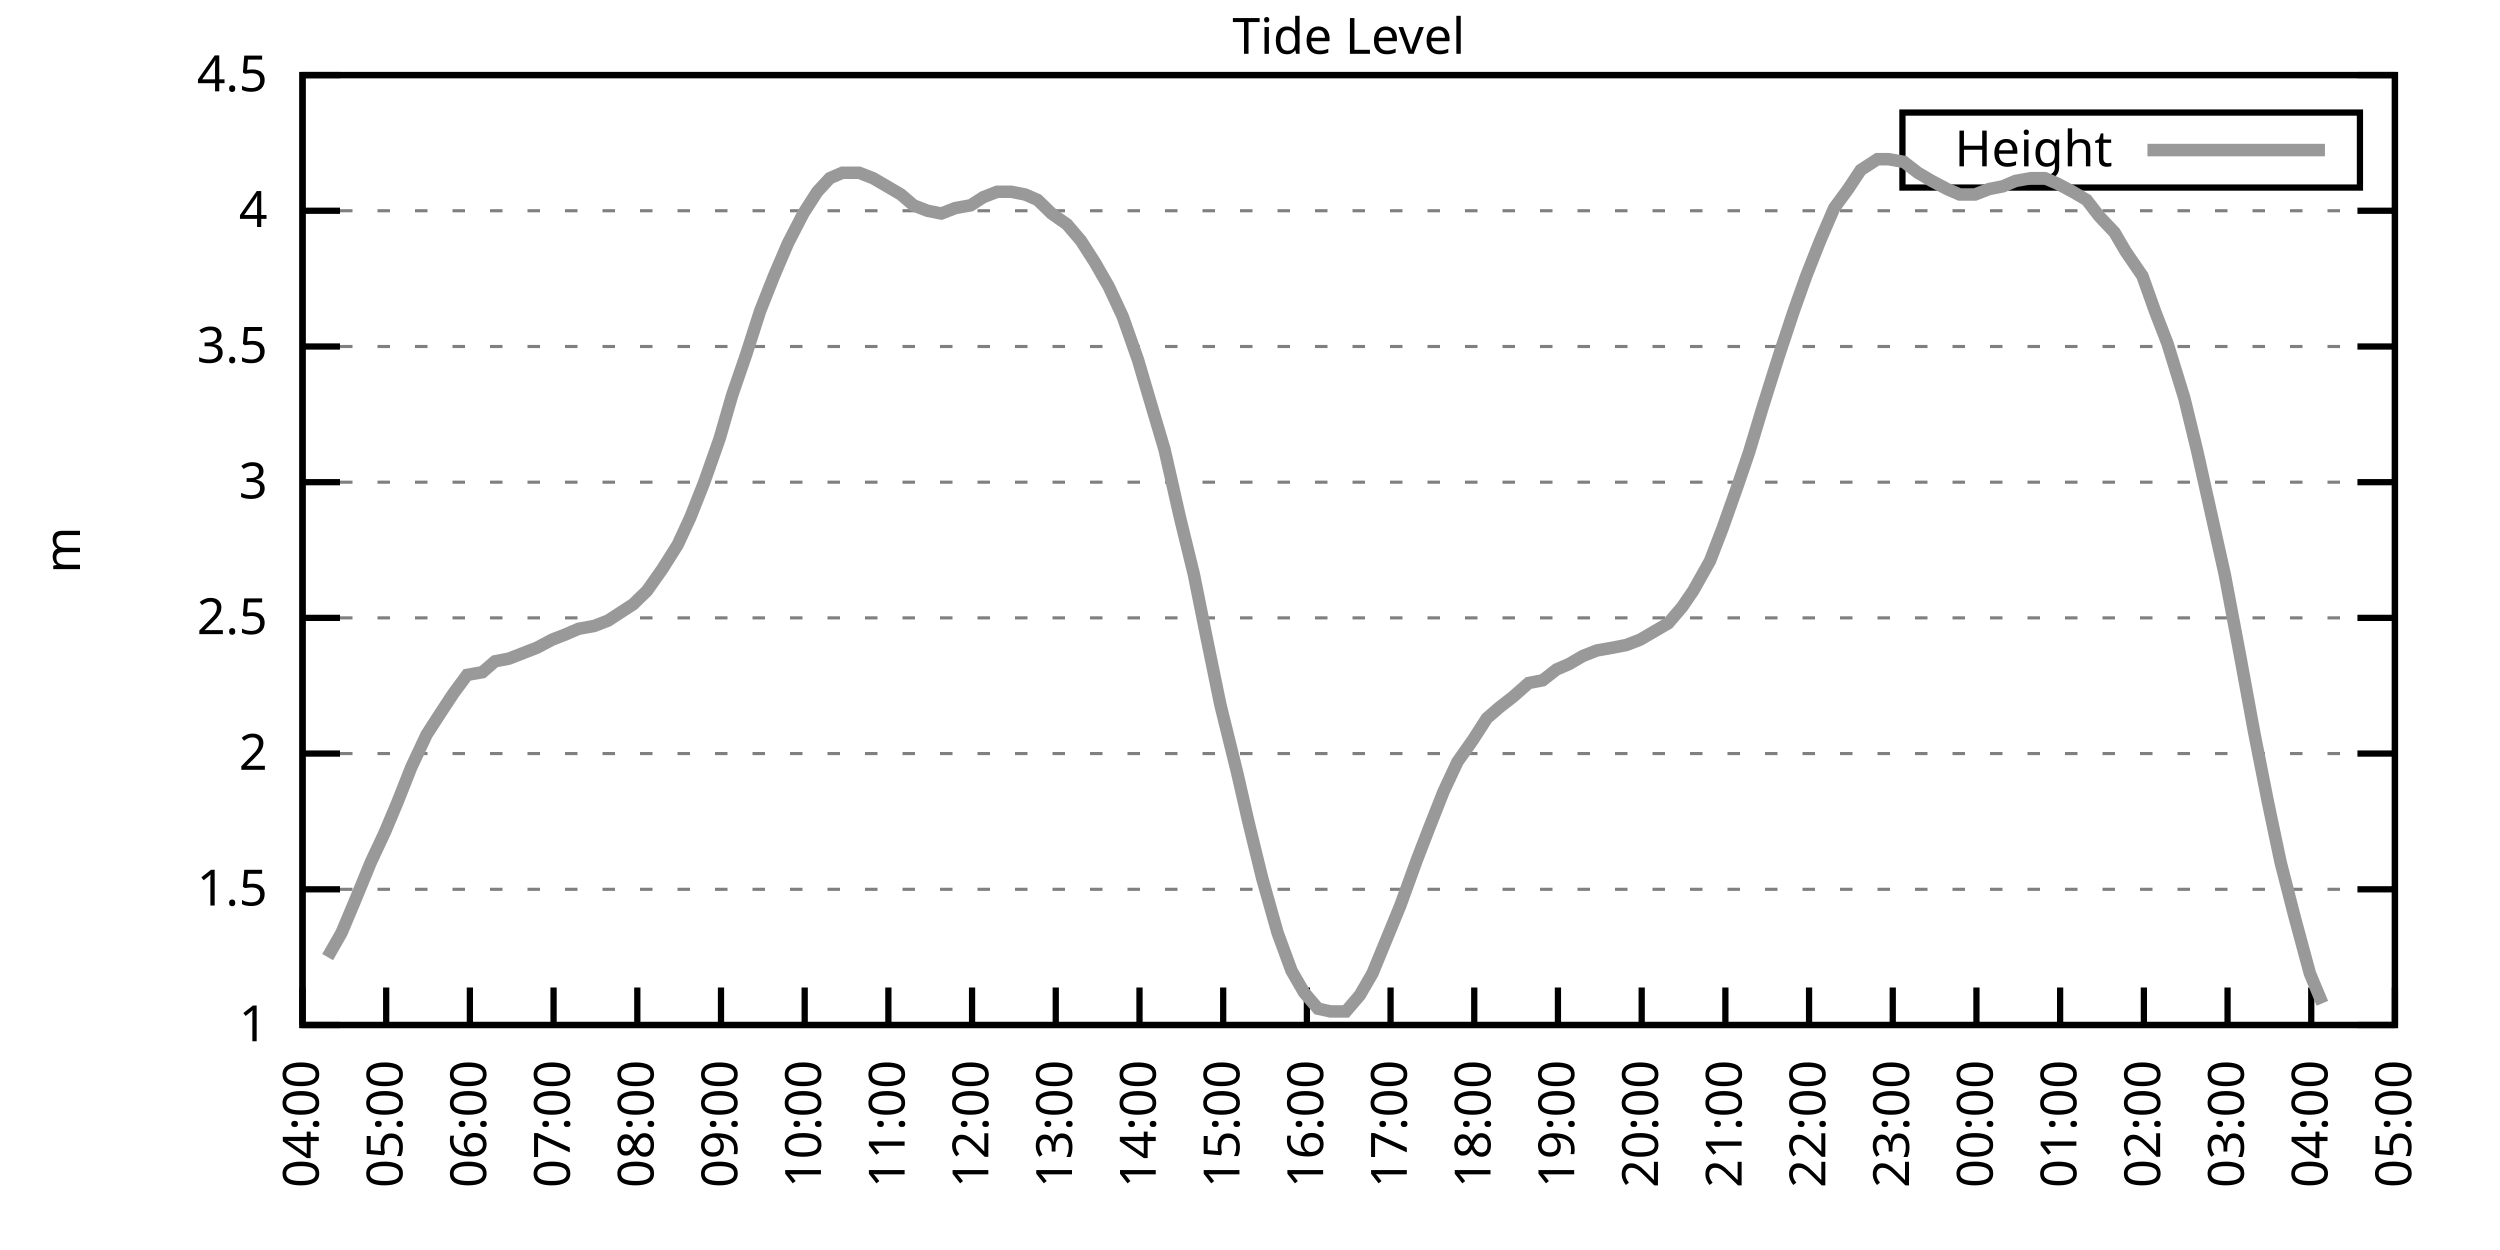
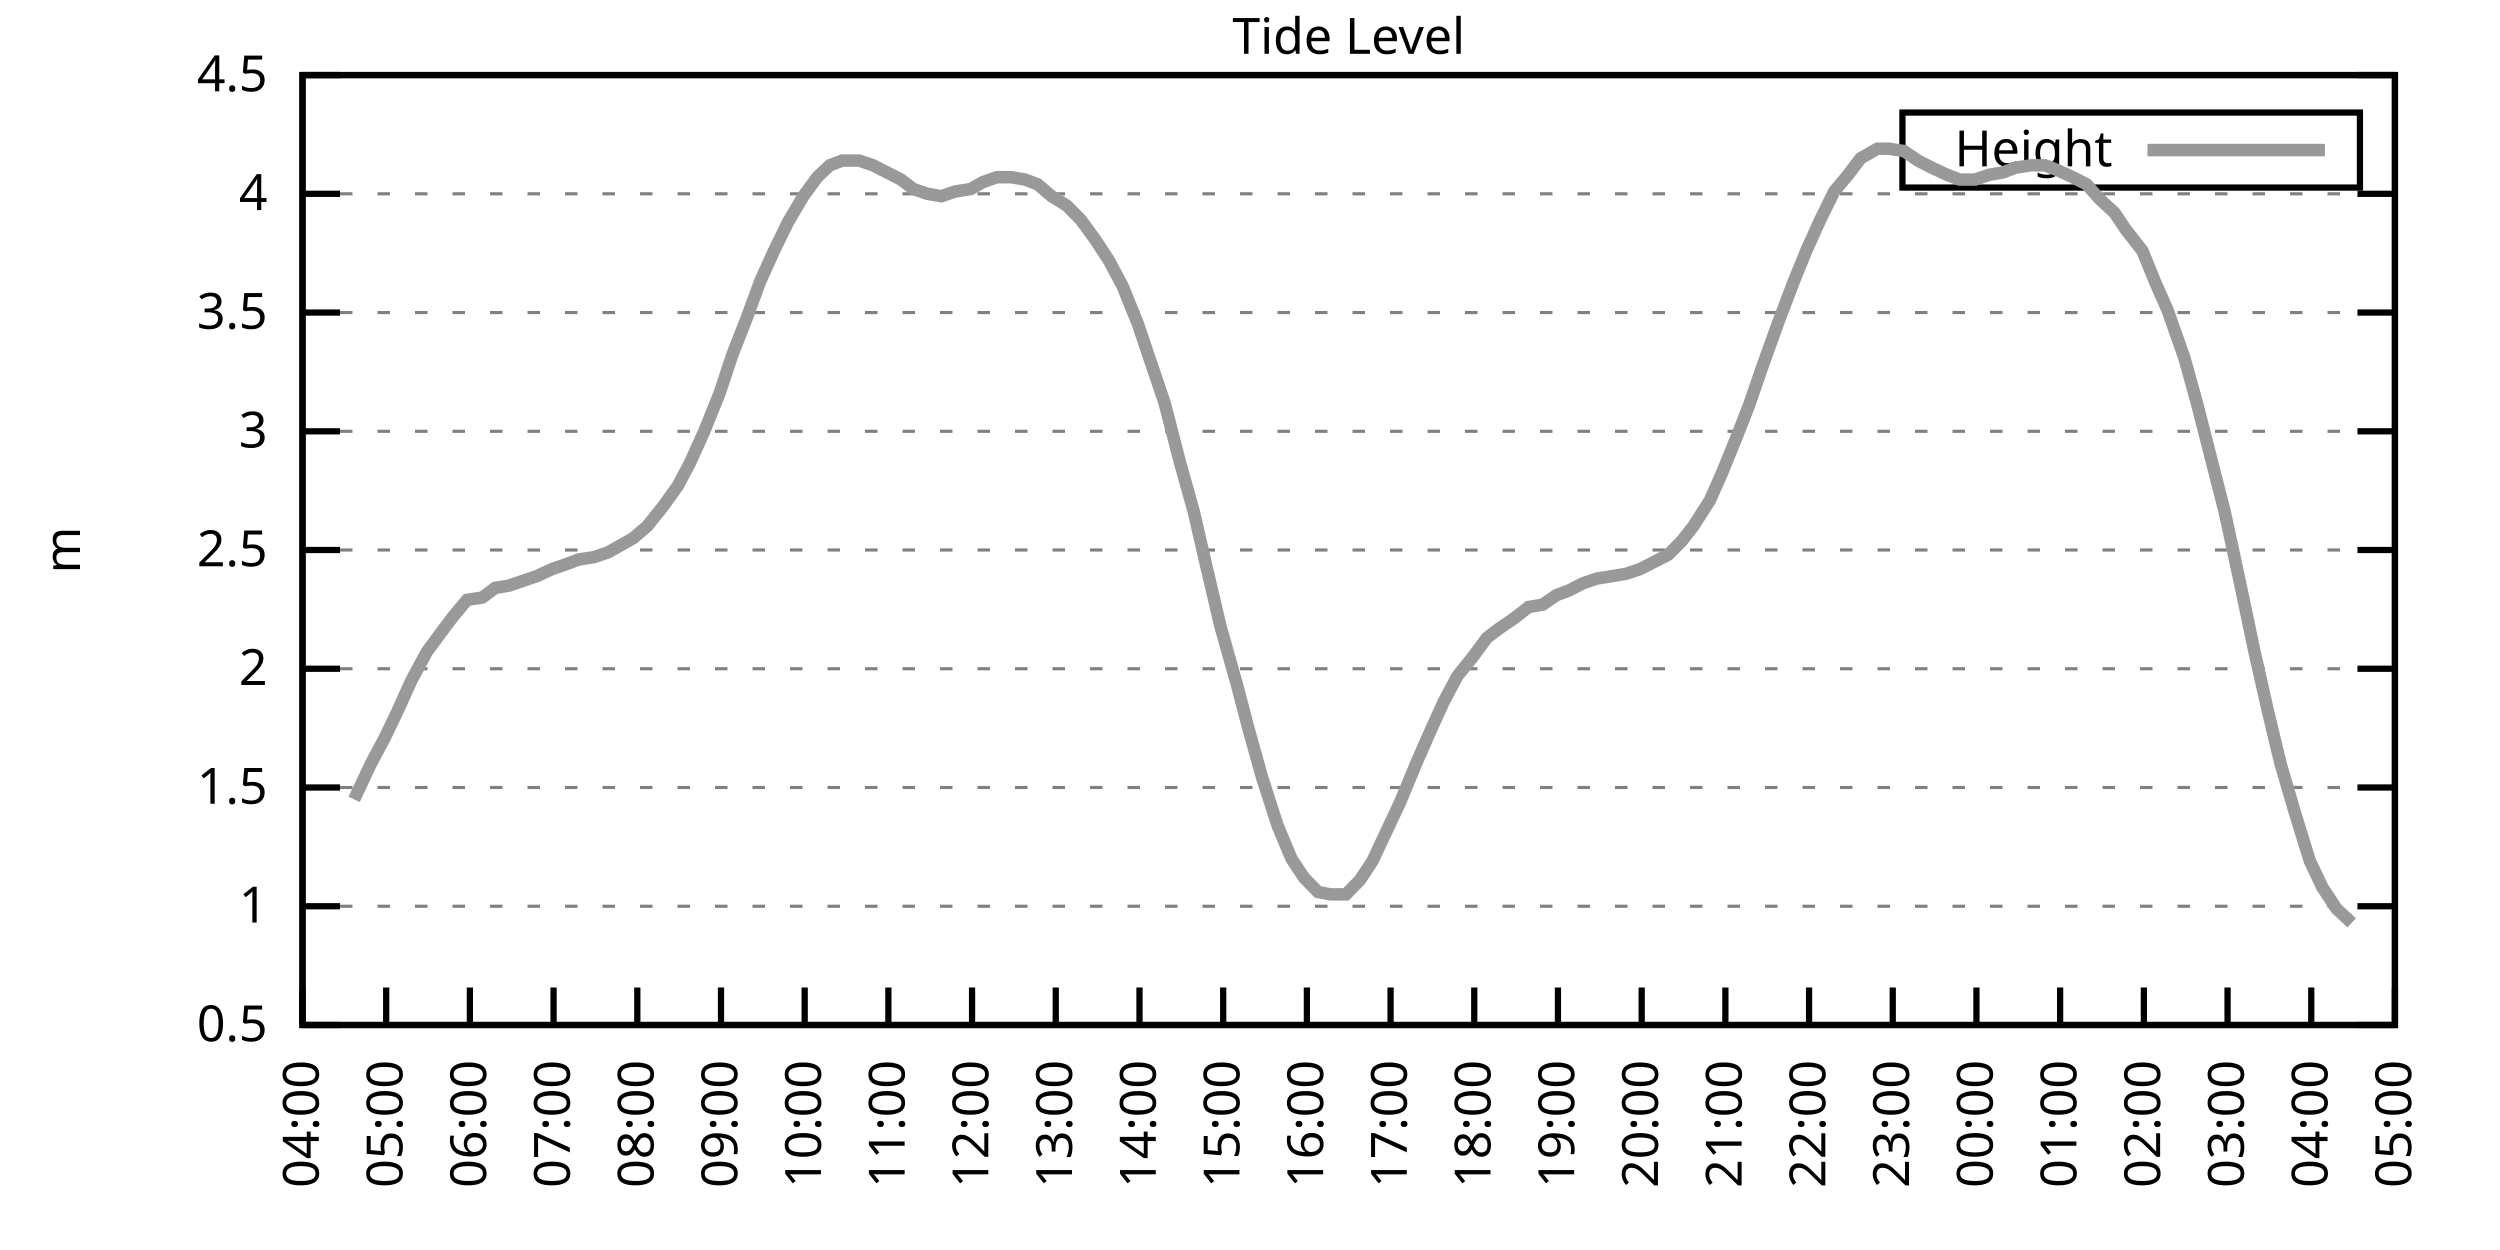
<svg xmlns="http://www.w3.org/2000/svg" xmlns:xlink="http://www.w3.org/1999/xlink" width="400" height="200" viewBox="0 0 400 200">
  <g id="gnuplot_canvas">
    <rect x="0" y="0" width="400" height="200" fill="none" />
    <defs>
      <circle id="gpDot" r="0.5" stroke-width="0.5" stroke="currentColor" />
      <path id="gpPt0" stroke-width="0.333" stroke="currentColor" d="M-1,0 h2 M0,-1 v2" />
      <path id="gpPt1" stroke-width="0.333" stroke="currentColor" d="M-1,-1 L1,1 M1,-1 L-1,1" />
      <path id="gpPt2" stroke-width="0.333" stroke="currentColor" d="M-1,0 L1,0 M0,-1 L0,1 M-1,-1 L1,1 M-1,1 L1,-1" />
      <rect id="gpPt3" stroke-width="0.333" stroke="currentColor" x="-1" y="-1" width="2" height="2" />
      <rect id="gpPt4" stroke-width="0.333" stroke="currentColor" fill="currentColor" x="-1" y="-1" width="2" height="2" />
      <circle id="gpPt5" stroke-width="0.333" stroke="currentColor" cx="0" cy="0" r="1" />
      <use xlink:href="#gpPt5" id="gpPt6" fill="currentColor" stroke="none" />
      <path id="gpPt7" stroke-width="0.333" stroke="currentColor" d="M0,-1.33 L-1.33,0.67 L1.33,0.67 z" />
      <use xlink:href="#gpPt7" id="gpPt8" fill="currentColor" stroke="none" />
      <use xlink:href="#gpPt7" id="gpPt9" stroke="currentColor" transform="rotate(180)" />
      <use xlink:href="#gpPt9" id="gpPt10" fill="currentColor" stroke="none" />
      <use xlink:href="#gpPt3" id="gpPt11" stroke="currentColor" transform="rotate(45)" />
      <use xlink:href="#gpPt11" id="gpPt12" fill="currentColor" stroke="none" />
      <path id="gpPt13" stroke-width="0.333" stroke="currentColor" d="M0,1.330 L1.265,0.411 L0.782,-1.067 L-0.782,-1.076 L-1.265,0.411 z" />
      <use xlink:href="#gpPt13" id="gpPt14" fill="currentColor" stroke="none" />
      <filter id="textbox" filterUnits="objectBoundingBox" x="0" y="0" height="1" width="1">
        <feFlood flood-color="white" flood-opacity="1" result="bgnd" />
        <feComposite in="SourceGraphic" in2="bgnd" operator="atop" />
      </filter>
      <filter id="greybox" filterUnits="objectBoundingBox" x="0" y="0" height="1" width="1">
        <feFlood flood-color="lightgrey" flood-opacity="1" result="grey" />
        <feComposite in="SourceGraphic" in2="grey" operator="atop" />
      </filter>
    </defs>
    <g fill="none" color="white" stroke="currentColor" stroke-width="1.00" stroke-linecap="butt" stroke-linejoin="miter">
</g>
    <g fill="none" color="black" stroke="currentColor" stroke-width="1.00" stroke-linecap="butt" stroke-linejoin="miter">
      <g stroke="none" shape-rendering="crispEdges">
        <polygon fill="rgb(255, 255, 255)" points="48.40,164.00 383.18,164.00 383.18,12.02 48.40,12.02 " />
      </g>
    </g>
    <g fill="none" color="black" stroke="currentColor" stroke-width="1.00" stroke-linecap="butt" stroke-linejoin="miter">
</g>
    <g fill="none" color="black" stroke="black" stroke-width="0.50" stroke-linecap="butt" stroke-linejoin="miter">
</g>
    <g fill="none" color="gray" stroke="currentColor" stroke-width="0.50" stroke-linecap="butt" stroke-linejoin="miter">
      <path stroke="gray" stroke-dasharray="2,4" class="gridline" d="M48.40,164.00 L383.19,164.00  " />
    </g>
    <g fill="none" color="gray" stroke="gray" stroke-width="1.00" stroke-linecap="butt" stroke-linejoin="miter">
</g>
    <g fill="none" color="black" stroke="currentColor" stroke-width="1.00" stroke-linecap="butt" stroke-linejoin="miter">
      <path stroke="black" d="M48.40,164.00 L54.40,164.00 M383.19,164.00 L377.19,164.00  " />
      <g transform="translate(42.80,166.60)" stroke="none" fill="black" font-family="Sans" font-size="8.00" text-anchor="end">
        <text>
+           <tspan font-family="Sans"> 0.5</tspan>
+         </text>
+       </g>
+     </g>
+     <g fill="none" color="black" stroke="currentColor" stroke-width="1.00" stroke-linecap="butt" stroke-linejoin="miter">
+ </g>
+     <g fill="none" color="black" stroke="black" stroke-width="0.50" stroke-linecap="butt" stroke-linejoin="miter">
+ </g>
+     <g fill="none" color="gray" stroke="currentColor" stroke-width="0.50" stroke-linecap="butt" stroke-linejoin="miter">
+       <path stroke="gray" stroke-dasharray="2,4" class="gridline" d="M48.40,145.00 L383.19,145.00  " />
+     </g>
+     <g fill="none" color="gray" stroke="gray" stroke-width="1.00" stroke-linecap="butt" stroke-linejoin="miter">
+ </g>
+     <g fill="none" color="black" stroke="currentColor" stroke-width="1.00" stroke-linecap="butt" stroke-linejoin="miter">
+       <path stroke="black" d="M48.40,145.00 L54.40,145.00 M383.19,145.00 L377.19,145.00  " />
+       <g transform="translate(42.80,147.60)" stroke="none" fill="black" font-family="Sans" font-size="8.00" text-anchor="end">
+         <text>
          <tspan font-family="Sans"> 1</tspan>
        </text>
      </g>
    </g>
    <g fill="none" color="black" stroke="currentColor" stroke-width="1.00" stroke-linecap="butt" stroke-linejoin="miter">
</g>
    <g fill="none" color="black" stroke="black" stroke-width="0.50" stroke-linecap="butt" stroke-linejoin="miter">
</g>
    <g fill="none" color="gray" stroke="currentColor" stroke-width="0.50" stroke-linecap="butt" stroke-linejoin="miter">
-       <path stroke="gray" stroke-dasharray="2,4" class="gridline" d="M48.40,142.29 L383.19,142.29  " />
-     </g>
-     <g fill="none" color="gray" stroke="gray" stroke-width="1.00" stroke-linecap="butt" stroke-linejoin="miter">
- </g>
-     <g fill="none" color="black" stroke="currentColor" stroke-width="1.00" stroke-linecap="butt" stroke-linejoin="miter">
-       <path stroke="black" d="M48.40,142.29 L54.40,142.29 M383.19,142.29 L377.19,142.29  " />
-       <g transform="translate(42.80,144.89)" stroke="none" fill="black" font-family="Sans" font-size="8.00" text-anchor="end">
+       <path stroke="gray" stroke-dasharray="2,4" class="gridline" d="M48.40,126.00 L383.19,126.00  " />
+     </g>
+     <g fill="none" color="gray" stroke="gray" stroke-width="1.00" stroke-linecap="butt" stroke-linejoin="miter">
+ </g>
+     <g fill="none" color="black" stroke="currentColor" stroke-width="1.00" stroke-linecap="butt" stroke-linejoin="miter">
+       <path stroke="black" d="M48.40,126.00 L54.40,126.00 M383.19,126.00 L377.19,126.00  " />
+       <g transform="translate(42.80,128.60)" stroke="none" fill="black" font-family="Sans" font-size="8.00" text-anchor="end">
        <text>
          <tspan font-family="Sans"> 1.5</tspan>
        </text>
      </g>
    </g>
    <g fill="none" color="black" stroke="currentColor" stroke-width="1.00" stroke-linecap="butt" stroke-linejoin="miter">
</g>
    <g fill="none" color="black" stroke="black" stroke-width="0.50" stroke-linecap="butt" stroke-linejoin="miter">
</g>
    <g fill="none" color="gray" stroke="currentColor" stroke-width="0.50" stroke-linecap="butt" stroke-linejoin="miter">
-       <path stroke="gray" stroke-dasharray="2,4" class="gridline" d="M48.40,120.57 L383.19,120.57  " />
-     </g>
-     <g fill="none" color="gray" stroke="gray" stroke-width="1.00" stroke-linecap="butt" stroke-linejoin="miter">
- </g>
-     <g fill="none" color="black" stroke="currentColor" stroke-width="1.00" stroke-linecap="butt" stroke-linejoin="miter">
-       <path stroke="black" d="M48.40,120.57 L54.40,120.57 M383.19,120.57 L377.19,120.57  " />
-       <g transform="translate(42.80,123.17)" stroke="none" fill="black" font-family="Sans" font-size="8.00" text-anchor="end">
+       <path stroke="gray" stroke-dasharray="2,4" class="gridline" d="M48.40,107.00 L383.19,107.00  " />
+     </g>
+     <g fill="none" color="gray" stroke="gray" stroke-width="1.00" stroke-linecap="butt" stroke-linejoin="miter">
+ </g>
+     <g fill="none" color="black" stroke="currentColor" stroke-width="1.00" stroke-linecap="butt" stroke-linejoin="miter">
+       <path stroke="black" d="M48.40,107.00 L54.40,107.00 M383.19,107.00 L377.19,107.00  " />
+       <g transform="translate(42.80,109.60)" stroke="none" fill="black" font-family="Sans" font-size="8.00" text-anchor="end">
        <text>
          <tspan font-family="Sans"> 2</tspan>
        </text>
      </g>
    </g>
    <g fill="none" color="black" stroke="currentColor" stroke-width="1.00" stroke-linecap="butt" stroke-linejoin="miter">
</g>
    <g fill="none" color="black" stroke="black" stroke-width="0.50" stroke-linecap="butt" stroke-linejoin="miter">
</g>
    <g fill="none" color="gray" stroke="currentColor" stroke-width="0.50" stroke-linecap="butt" stroke-linejoin="miter">
-       <path stroke="gray" stroke-dasharray="2,4" class="gridline" d="M48.40,98.86 L383.19,98.86  " />
-     </g>
-     <g fill="none" color="gray" stroke="gray" stroke-width="1.00" stroke-linecap="butt" stroke-linejoin="miter">
- </g>
-     <g fill="none" color="black" stroke="currentColor" stroke-width="1.00" stroke-linecap="butt" stroke-linejoin="miter">
-       <path stroke="black" d="M48.40,98.86 L54.40,98.86 M383.19,98.86 L377.19,98.86  " />
-       <g transform="translate(42.80,101.46)" stroke="none" fill="black" font-family="Sans" font-size="8.00" text-anchor="end">
+       <path stroke="gray" stroke-dasharray="2,4" class="gridline" d="M48.40,88.00 L383.19,88.00  " />
+     </g>
+     <g fill="none" color="gray" stroke="gray" stroke-width="1.00" stroke-linecap="butt" stroke-linejoin="miter">
+ </g>
+     <g fill="none" color="black" stroke="currentColor" stroke-width="1.00" stroke-linecap="butt" stroke-linejoin="miter">
+       <path stroke="black" d="M48.40,88.00 L54.40,88.00 M383.19,88.00 L377.19,88.00  " />
+       <g transform="translate(42.80,90.60)" stroke="none" fill="black" font-family="Sans" font-size="8.00" text-anchor="end">
        <text>
          <tspan font-family="Sans"> 2.5</tspan>
        </text>
      </g>
    </g>
    <g fill="none" color="black" stroke="currentColor" stroke-width="1.00" stroke-linecap="butt" stroke-linejoin="miter">
</g>
    <g fill="none" color="black" stroke="black" stroke-width="0.50" stroke-linecap="butt" stroke-linejoin="miter">
</g>
    <g fill="none" color="gray" stroke="currentColor" stroke-width="0.50" stroke-linecap="butt" stroke-linejoin="miter">
-       <path stroke="gray" stroke-dasharray="2,4" class="gridline" d="M48.40,77.15 L383.19,77.15  " />
-     </g>
-     <g fill="none" color="gray" stroke="gray" stroke-width="1.00" stroke-linecap="butt" stroke-linejoin="miter">
- </g>
-     <g fill="none" color="black" stroke="currentColor" stroke-width="1.00" stroke-linecap="butt" stroke-linejoin="miter">
-       <path stroke="black" d="M48.40,77.15 L54.40,77.15 M383.19,77.15 L377.19,77.15  " />
-       <g transform="translate(42.80,79.75)" stroke="none" fill="black" font-family="Sans" font-size="8.00" text-anchor="end">
+       <path stroke="gray" stroke-dasharray="2,4" class="gridline" d="M48.40,69.01 L383.19,69.01  " />
+     </g>
+     <g fill="none" color="gray" stroke="gray" stroke-width="1.00" stroke-linecap="butt" stroke-linejoin="miter">
+ </g>
+     <g fill="none" color="black" stroke="currentColor" stroke-width="1.00" stroke-linecap="butt" stroke-linejoin="miter">
+       <path stroke="black" d="M48.40,69.01 L54.40,69.01 M383.19,69.01 L377.19,69.01  " />
+       <g transform="translate(42.80,71.61)" stroke="none" fill="black" font-family="Sans" font-size="8.00" text-anchor="end">
        <text>
          <tspan font-family="Sans"> 3</tspan>
        </text>
      </g>
    </g>
    <g fill="none" color="black" stroke="currentColor" stroke-width="1.00" stroke-linecap="butt" stroke-linejoin="miter">
</g>
    <g fill="none" color="black" stroke="black" stroke-width="0.50" stroke-linecap="butt" stroke-linejoin="miter">
</g>
    <g fill="none" color="gray" stroke="currentColor" stroke-width="0.50" stroke-linecap="butt" stroke-linejoin="miter">
-       <path stroke="gray" stroke-dasharray="2,4" class="gridline" d="M48.40,55.44 L383.19,55.44  " />
-     </g>
-     <g fill="none" color="gray" stroke="gray" stroke-width="1.00" stroke-linecap="butt" stroke-linejoin="miter">
- </g>
-     <g fill="none" color="black" stroke="currentColor" stroke-width="1.00" stroke-linecap="butt" stroke-linejoin="miter">
-       <path stroke="black" d="M48.40,55.44 L54.40,55.44 M383.19,55.44 L377.19,55.44  " />
-       <g transform="translate(42.80,58.04)" stroke="none" fill="black" font-family="Sans" font-size="8.00" text-anchor="end">
+       <path stroke="gray" stroke-dasharray="2,4" class="gridline" d="M48.40,50.01 L383.19,50.01  " />
+     </g>
+     <g fill="none" color="gray" stroke="gray" stroke-width="1.00" stroke-linecap="butt" stroke-linejoin="miter">
+ </g>
+     <g fill="none" color="black" stroke="currentColor" stroke-width="1.00" stroke-linecap="butt" stroke-linejoin="miter">
+       <path stroke="black" d="M48.40,50.01 L54.40,50.01 M383.19,50.01 L377.19,50.01  " />
+       <g transform="translate(42.80,52.61)" stroke="none" fill="black" font-family="Sans" font-size="8.00" text-anchor="end">
        <text>
          <tspan font-family="Sans"> 3.5</tspan>
        </text>
      </g>
    </g>
    <g fill="none" color="black" stroke="currentColor" stroke-width="1.00" stroke-linecap="butt" stroke-linejoin="miter">
</g>
    <g fill="none" color="black" stroke="black" stroke-width="0.50" stroke-linecap="butt" stroke-linejoin="miter">
</g>
    <g fill="none" color="gray" stroke="currentColor" stroke-width="0.50" stroke-linecap="butt" stroke-linejoin="miter">
-       <path stroke="gray" stroke-dasharray="2,4" class="gridline" d="M48.40,33.72 L383.19,33.72  " />
-     </g>
-     <g fill="none" color="gray" stroke="gray" stroke-width="1.00" stroke-linecap="butt" stroke-linejoin="miter">
- </g>
-     <g fill="none" color="black" stroke="currentColor" stroke-width="1.00" stroke-linecap="butt" stroke-linejoin="miter">
-       <path stroke="black" d="M48.40,33.72 L54.40,33.72 M383.19,33.72 L377.19,33.72  " />
-       <g transform="translate(42.80,36.32)" stroke="none" fill="black" font-family="Sans" font-size="8.00" text-anchor="end">
+       <path stroke="gray" stroke-dasharray="2,4" class="gridline" d="M48.40,31.01 L383.19,31.01  " />
+     </g>
+     <g fill="none" color="gray" stroke="gray" stroke-width="1.00" stroke-linecap="butt" stroke-linejoin="miter">
+ </g>
+     <g fill="none" color="black" stroke="currentColor" stroke-width="1.00" stroke-linecap="butt" stroke-linejoin="miter">
+       <path stroke="black" d="M48.40,31.01 L54.40,31.01 M383.19,31.01 L377.19,31.01  " />
+       <g transform="translate(42.80,33.61)" stroke="none" fill="black" font-family="Sans" font-size="8.00" text-anchor="end">
        <text>
          <tspan font-family="Sans"> 4</tspan>
        </text>
      </g>
    </g>
    <g fill="none" color="black" stroke="currentColor" stroke-width="1.00" stroke-linecap="butt" stroke-linejoin="miter">
</g>
    <g fill="none" color="black" stroke="black" stroke-width="0.50" stroke-linecap="butt" stroke-linejoin="miter">
</g>
    <g fill="none" color="gray" stroke="currentColor" stroke-width="0.50" stroke-linecap="butt" stroke-linejoin="miter">
      <path stroke="gray" stroke-dasharray="2,4" class="gridline" d="M48.40,12.01 L383.19,12.01  " />
    </g>
    <g fill="none" color="gray" stroke="gray" stroke-width="1.00" stroke-linecap="butt" stroke-linejoin="miter">
</g>
    <g fill="none" color="black" stroke="currentColor" stroke-width="1.00" stroke-linecap="butt" stroke-linejoin="miter">
      <path stroke="black" d="M48.40,12.01 L54.40,12.01 M383.19,12.01 L377.19,12.01  " />
      <g transform="translate(42.80,14.61)" stroke="none" fill="black" font-family="Sans" font-size="8.00" text-anchor="end">
        <text>
          <tspan font-family="Sans"> 4.5</tspan>
        </text>
      </g>
    </g>
    <g fill="none" color="black" stroke="currentColor" stroke-width="1.00" stroke-linecap="butt" stroke-linejoin="miter">
      <path stroke="black" d="M48.40,164.00 L48.40,158.00  " />
      <g transform="translate(51.00,169.60) rotate(270.00)" stroke="none" fill="black" font-family="Sans" font-size="8.00" text-anchor="end">
        <text>
          <tspan font-family="Sans">04:00</tspan>
        </text>
      </g>
    </g>
    <g fill="none" color="black" stroke="currentColor" stroke-width="1.00" stroke-linecap="butt" stroke-linejoin="miter">
      <path stroke="black" d="M61.79,164.00 L61.79,158.00  " />
      <g transform="translate(64.39,169.60) rotate(270.00)" stroke="none" fill="black" font-family="Sans" font-size="8.00" text-anchor="end">
        <text>
          <tspan font-family="Sans">05:00</tspan>
        </text>
      </g>
    </g>
    <g fill="none" color="black" stroke="currentColor" stroke-width="1.00" stroke-linecap="butt" stroke-linejoin="miter">
      <path stroke="black" d="M75.18,164.00 L75.18,158.00  " />
      <g transform="translate(77.78,169.60) rotate(270.00)" stroke="none" fill="black" font-family="Sans" font-size="8.00" text-anchor="end">
        <text>
          <tspan font-family="Sans">06:00</tspan>
        </text>
      </g>
    </g>
    <g fill="none" color="black" stroke="currentColor" stroke-width="1.00" stroke-linecap="butt" stroke-linejoin="miter">
      <path stroke="black" d="M88.57,164.00 L88.57,158.00  " />
      <g transform="translate(91.17,169.60) rotate(270.00)" stroke="none" fill="black" font-family="Sans" font-size="8.00" text-anchor="end">
        <text>
          <tspan font-family="Sans">07:00</tspan>
        </text>
      </g>
    </g>
    <g fill="none" color="black" stroke="currentColor" stroke-width="1.00" stroke-linecap="butt" stroke-linejoin="miter">
      <path stroke="black" d="M101.97,164.00 L101.97,158.00  " />
      <g transform="translate(104.57,169.60) rotate(270.00)" stroke="none" fill="black" font-family="Sans" font-size="8.00" text-anchor="end">
        <text>
          <tspan font-family="Sans">08:00</tspan>
        </text>
      </g>
    </g>
    <g fill="none" color="black" stroke="currentColor" stroke-width="1.00" stroke-linecap="butt" stroke-linejoin="miter">
      <path stroke="black" d="M115.36,164.00 L115.36,158.00  " />
      <g transform="translate(117.96,169.60) rotate(270.00)" stroke="none" fill="black" font-family="Sans" font-size="8.00" text-anchor="end">
        <text>
          <tspan font-family="Sans">09:00</tspan>
        </text>
      </g>
    </g>
    <g fill="none" color="black" stroke="currentColor" stroke-width="1.00" stroke-linecap="butt" stroke-linejoin="miter">
      <path stroke="black" d="M128.75,164.00 L128.75,158.00  " />
      <g transform="translate(131.35,169.60) rotate(270.00)" stroke="none" fill="black" font-family="Sans" font-size="8.00" text-anchor="end">
        <text>
          <tspan font-family="Sans">10:00</tspan>
        </text>
      </g>
    </g>
    <g fill="none" color="black" stroke="currentColor" stroke-width="1.00" stroke-linecap="butt" stroke-linejoin="miter">
      <path stroke="black" d="M142.14,164.00 L142.14,158.00  " />
      <g transform="translate(144.74,169.60) rotate(270.00)" stroke="none" fill="black" font-family="Sans" font-size="8.00" text-anchor="end">
        <text>
          <tspan font-family="Sans">11:00</tspan>
        </text>
      </g>
    </g>
    <g fill="none" color="black" stroke="currentColor" stroke-width="1.00" stroke-linecap="butt" stroke-linejoin="miter">
      <path stroke="black" d="M155.53,164.00 L155.53,158.00  " />
      <g transform="translate(158.13,169.60) rotate(270.00)" stroke="none" fill="black" font-family="Sans" font-size="8.00" text-anchor="end">
        <text>
          <tspan font-family="Sans">12:00</tspan>
        </text>
      </g>
    </g>
    <g fill="none" color="black" stroke="currentColor" stroke-width="1.00" stroke-linecap="butt" stroke-linejoin="miter">
      <path stroke="black" d="M168.92,164.00 L168.92,158.00  " />
      <g transform="translate(171.52,169.60) rotate(270.00)" stroke="none" fill="black" font-family="Sans" font-size="8.00" text-anchor="end">
        <text>
          <tspan font-family="Sans">13:00</tspan>
        </text>
      </g>
    </g>
    <g fill="none" color="black" stroke="currentColor" stroke-width="1.00" stroke-linecap="butt" stroke-linejoin="miter">
      <path stroke="black" d="M182.32,164.00 L182.32,158.00  " />
      <g transform="translate(184.92,169.60) rotate(270.00)" stroke="none" fill="black" font-family="Sans" font-size="8.00" text-anchor="end">
        <text>
          <tspan font-family="Sans">14:00</tspan>
        </text>
      </g>
    </g>
    <g fill="none" color="black" stroke="currentColor" stroke-width="1.00" stroke-linecap="butt" stroke-linejoin="miter">
      <path stroke="black" d="M195.71,164.00 L195.71,158.00  " />
      <g transform="translate(198.31,169.60) rotate(270.00)" stroke="none" fill="black" font-family="Sans" font-size="8.00" text-anchor="end">
        <text>
          <tspan font-family="Sans">15:00</tspan>
        </text>
      </g>
    </g>
    <g fill="none" color="black" stroke="currentColor" stroke-width="1.00" stroke-linecap="butt" stroke-linejoin="miter">
      <path stroke="black" d="M209.10,164.00 L209.10,158.00  " />
      <g transform="translate(211.70,169.60) rotate(270.00)" stroke="none" fill="black" font-family="Sans" font-size="8.00" text-anchor="end">
        <text>
          <tspan font-family="Sans">16:00</tspan>
        </text>
      </g>
    </g>
    <g fill="none" color="black" stroke="currentColor" stroke-width="1.00" stroke-linecap="butt" stroke-linejoin="miter">
      <path stroke="black" d="M222.49,164.00 L222.49,158.00  " />
      <g transform="translate(225.09,169.60) rotate(270.00)" stroke="none" fill="black" font-family="Sans" font-size="8.00" text-anchor="end">
        <text>
          <tspan font-family="Sans">17:00</tspan>
        </text>
      </g>
    </g>
    <g fill="none" color="black" stroke="currentColor" stroke-width="1.00" stroke-linecap="butt" stroke-linejoin="miter">
      <path stroke="black" d="M235.88,164.00 L235.88,158.00  " />
      <g transform="translate(238.48,169.60) rotate(270.00)" stroke="none" fill="black" font-family="Sans" font-size="8.00" text-anchor="end">
        <text>
          <tspan font-family="Sans">18:00</tspan>
        </text>
      </g>
    </g>
    <g fill="none" color="black" stroke="currentColor" stroke-width="1.00" stroke-linecap="butt" stroke-linejoin="miter">
      <path stroke="black" d="M249.27,164.00 L249.27,158.00  " />
      <g transform="translate(251.87,169.60) rotate(270.00)" stroke="none" fill="black" font-family="Sans" font-size="8.00" text-anchor="end">
        <text>
          <tspan font-family="Sans">19:00</tspan>
        </text>
      </g>
    </g>
    <g fill="none" color="black" stroke="currentColor" stroke-width="1.00" stroke-linecap="butt" stroke-linejoin="miter">
      <path stroke="black" d="M262.67,164.00 L262.67,158.00  " />
      <g transform="translate(265.27,169.60) rotate(270.00)" stroke="none" fill="black" font-family="Sans" font-size="8.00" text-anchor="end">
        <text>
          <tspan font-family="Sans">20:00</tspan>
        </text>
      </g>
    </g>
    <g fill="none" color="black" stroke="currentColor" stroke-width="1.00" stroke-linecap="butt" stroke-linejoin="miter">
      <path stroke="black" d="M276.06,164.00 L276.06,158.00  " />
      <g transform="translate(278.66,169.60) rotate(270.00)" stroke="none" fill="black" font-family="Sans" font-size="8.00" text-anchor="end">
        <text>
          <tspan font-family="Sans">21:00</tspan>
        </text>
      </g>
    </g>
    <g fill="none" color="black" stroke="currentColor" stroke-width="1.00" stroke-linecap="butt" stroke-linejoin="miter">
      <path stroke="black" d="M289.45,164.00 L289.45,158.00  " />
      <g transform="translate(292.05,169.60) rotate(270.00)" stroke="none" fill="black" font-family="Sans" font-size="8.00" text-anchor="end">
        <text>
          <tspan font-family="Sans">22:00</tspan>
        </text>
      </g>
    </g>
    <g fill="none" color="black" stroke="currentColor" stroke-width="1.00" stroke-linecap="butt" stroke-linejoin="miter">
      <path stroke="black" d="M302.84,164.00 L302.84,158.00  " />
      <g transform="translate(305.44,169.60) rotate(270.00)" stroke="none" fill="black" font-family="Sans" font-size="8.00" text-anchor="end">
        <text>
          <tspan font-family="Sans">23:00</tspan>
        </text>
      </g>
    </g>
    <g fill="none" color="black" stroke="currentColor" stroke-width="1.00" stroke-linecap="butt" stroke-linejoin="miter">
      <path stroke="black" d="M316.23,164.00 L316.23,158.00  " />
      <g transform="translate(318.83,169.60) rotate(270.00)" stroke="none" fill="black" font-family="Sans" font-size="8.00" text-anchor="end">
        <text>
          <tspan font-family="Sans">00:00</tspan>
        </text>
      </g>
    </g>
    <g fill="none" color="black" stroke="currentColor" stroke-width="1.00" stroke-linecap="butt" stroke-linejoin="miter">
      <path stroke="black" d="M329.62,164.00 L329.62,158.00  " />
      <g transform="translate(332.22,169.60) rotate(270.00)" stroke="none" fill="black" font-family="Sans" font-size="8.00" text-anchor="end">
        <text>
          <tspan font-family="Sans">01:00</tspan>
        </text>
      </g>
    </g>
    <g fill="none" color="black" stroke="currentColor" stroke-width="1.00" stroke-linecap="butt" stroke-linejoin="miter">
      <path stroke="black" d="M343.02,164.00 L343.02,158.00  " />
      <g transform="translate(345.62,169.60) rotate(270.00)" stroke="none" fill="black" font-family="Sans" font-size="8.00" text-anchor="end">
        <text>
          <tspan font-family="Sans">02:00</tspan>
        </text>
      </g>
    </g>
    <g fill="none" color="black" stroke="currentColor" stroke-width="1.00" stroke-linecap="butt" stroke-linejoin="miter">
      <path stroke="black" d="M356.41,164.00 L356.41,158.00  " />
      <g transform="translate(359.01,169.60) rotate(270.00)" stroke="none" fill="black" font-family="Sans" font-size="8.00" text-anchor="end">
        <text>
          <tspan font-family="Sans">03:00</tspan>
        </text>
      </g>
    </g>
    <g fill="none" color="black" stroke="currentColor" stroke-width="1.00" stroke-linecap="butt" stroke-linejoin="miter">
      <path stroke="black" d="M369.80,164.00 L369.80,158.00  " />
      <g transform="translate(372.40,169.60) rotate(270.00)" stroke="none" fill="black" font-family="Sans" font-size="8.00" text-anchor="end">
        <text>
          <tspan font-family="Sans">04:00</tspan>
        </text>
      </g>
    </g>
    <g fill="none" color="black" stroke="currentColor" stroke-width="1.00" stroke-linecap="butt" stroke-linejoin="miter">
      <path stroke="black" d="M383.19,164.00 L383.19,158.00  " />
      <g transform="translate(385.79,169.60) rotate(270.00)" stroke="none" fill="black" font-family="Sans" font-size="8.00" text-anchor="end">
        <text>
          <tspan font-family="Sans">05:00</tspan>
        </text>
      </g>
    </g>
    <g fill="none" color="black" stroke="currentColor" stroke-width="1.00" stroke-linecap="butt" stroke-linejoin="miter">
</g>
    <g fill="none" color="black" stroke="currentColor" stroke-width="1.00" stroke-linecap="butt" stroke-linejoin="miter">
      <path stroke="black" d="M48.40,12.01 L48.40,164.00 L383.19,164.00 L383.19,12.01 L48.40,12.01 Z  " />
    </g>
    <g fill="none" color="black" stroke="currentColor" stroke-width="1.00" stroke-linecap="butt" stroke-linejoin="miter">
</g>
    <g fill="none" color="black" stroke="currentColor" stroke-width="1.00" stroke-linecap="butt" stroke-linejoin="miter">
      <path stroke="black" d="M304.39,30.01 L304.39,18.01 L377.59,18.01 L377.59,30.01 L304.39,30.01 Z  " />
    </g>
    <g id="Tide_level_plot_1">
      <g fill="none" color="white" stroke="black" stroke-width="2.00" stroke-linecap="butt" stroke-linejoin="miter">
</g>
      <g fill="none" color="black" stroke="currentColor" stroke-width="2.00" stroke-linecap="butt" stroke-linejoin="miter">
        <g transform="translate(337.99,26.61)" stroke="none" fill="black" font-family="Sans" font-size="8.00" text-anchor="end">
          <text>
            <tspan font-family="Sans">Height</tspan>
          </text>
        </g>
      </g>
      <g fill="none" color="black" stroke="currentColor" stroke-width="2.00" stroke-linecap="butt" stroke-linejoin="miter">
-         <path stroke="rgb(153, 153, 153)" d="M343.59,24.01 L371.99,24.01 M52.42,153.14 L54.65,149.24 L56.66,144.46 L59.34,137.94 L61.57,133.17 L63.58,128.39   L65.81,122.75 L68.26,117.53 L70.50,114.06 L72.50,111.02 L74.74,107.98 L77.19,107.55 L79.20,105.81 L81.43,105.38   L83.66,104.51 L85.90,103.64 L88.35,102.34 L90.58,101.47 L92.59,100.60 L95.05,100.16 L97.28,99.30 L99.29,97.99   L101.30,96.69 L103.53,94.52 L105.98,91.04 L108.44,87.14 L110.45,82.79 L112.68,77.15 L115.13,70.20 L117.14,63.25   L119.38,56.74 L121.61,49.79 L123.84,44.15 L126.07,38.93 L128.53,34.16 L130.76,30.68 L132.77,28.51 L134.78,27.64   L137.45,27.64 L139.69,28.51 L141.92,29.81 L144.15,31.12 L146.16,32.85 L148.39,33.72 L150.62,34.16 L152.85,33.29   L155.31,32.85 L157.32,31.55 L159.55,30.68 L161.78,30.68 L164.01,31.12 L166.02,31.99 L168.25,34.16 L170.71,35.89   L172.94,38.50 L175.17,41.97 L177.41,45.88 L179.64,50.66 L182.09,57.61 L183.88,63.69 L186.33,71.94 L188.79,82.79   L191.02,91.91 L193.03,101.90 L195.26,112.76 L197.94,123.61 L199.73,131.43 L201.96,140.55 L204.41,149.24 L206.64,155.31   L208.65,158.79 L210.88,161.39 L212.89,161.83 L215.35,161.83 L217.58,159.22 L219.59,155.75 L222.27,149.24 L224.05,144.89   L226.73,137.51 L228.74,132.30 L230.97,126.65 L233.20,121.88 L235.66,118.40 L237.89,114.93 L239.90,113.19 L242.13,111.45   L244.59,109.28 L246.82,108.85 L249.05,107.11 L251.06,106.24 L253.29,104.94 L255.52,104.07 L257.98,103.64 L260.21,103.20   L262.44,102.34 L264.67,101.03 L266.91,99.73 L269.14,97.12 L270.92,94.52 L273.60,89.74 L275.61,84.53 L278.07,77.58   L279.85,72.37 L282.08,64.99 L284.54,57.17 L286.99,49.79 L289.00,44.15 L291.23,38.50 L293.47,33.29 L295.70,30.25   L297.71,27.21 L300.39,25.47 L302.17,25.47 L304.63,25.91 L306.86,27.64 L309.09,28.95 L311.54,30.25 L313.55,31.12   L316.01,31.12 L318.24,30.25 L320.47,29.81 L322.48,28.95 L324.94,28.51 L327.17,28.51 L329.18,29.38 L331.63,30.68   L333.86,31.99 L335.87,34.59 L338.33,37.20 L340.11,40.24 L342.79,44.15 L344.80,49.79 L346.81,55.00 L349.49,63.69   L351.50,71.94 L353.73,81.93 L355.96,91.91 L358.42,104.94 L360.65,117.10 L362.88,128.39 L364.89,137.94 L367.12,146.63   L369.58,155.75 L371.58,160.53  " />
+         <path stroke="rgb(153, 153, 153)" d="M343.59,24.01 L371.99,24.01 M56.66,127.90 L59.34,122.20 L61.57,118.02 L63.58,113.84 L65.81,108.90 L68.26,104.34   L70.50,101.30 L72.50,98.64 L74.74,95.98 L77.19,95.60 L79.20,94.08 L81.43,93.70 L83.66,92.94 L85.90,92.18   L88.35,91.04 L90.58,90.28 L92.59,89.52 L95.05,89.14 L97.28,88.38 L99.29,87.25 L101.30,86.11 L103.53,84.21   L105.98,81.17 L108.44,77.75 L110.45,73.95 L112.68,69.01 L115.13,62.93 L117.14,56.85 L119.38,51.15 L121.61,45.07   L123.84,40.13 L126.07,35.57 L128.53,31.39 L130.76,28.35 L132.77,26.45 L134.78,25.69 L137.45,25.69 L139.69,26.45   L141.92,27.59 L144.15,28.73 L146.16,30.25 L148.39,31.01 L150.62,31.39 L152.85,30.63 L155.31,30.25 L157.32,29.11   L159.55,28.35 L161.78,28.35 L164.01,28.73 L166.02,29.49 L168.25,31.39 L170.71,32.91 L172.94,35.19 L175.17,38.23   L177.41,41.65 L179.64,45.83 L182.09,51.91 L183.88,57.23 L186.33,64.45 L188.79,73.95 L191.02,81.93 L193.03,90.66   L195.26,100.16 L197.94,109.66 L199.73,116.50 L201.96,124.48 L204.41,132.08 L206.64,137.40 L208.65,140.44 L210.88,142.72   L212.89,143.10 L215.35,143.10 L217.58,140.82 L219.59,137.78 L222.27,132.08 L224.05,128.28 L226.73,121.82 L228.74,117.26   L230.97,112.32 L233.20,108.14 L235.66,105.10 L237.89,102.06 L239.90,100.54 L242.13,99.02 L244.59,97.12 L246.82,96.74   L249.05,95.22 L251.06,94.46 L253.29,93.32 L255.52,92.56 L257.98,92.18 L260.21,91.80 L262.44,91.04 L264.67,89.90   L266.91,88.76 L269.14,86.49 L270.92,84.21 L273.60,80.03 L275.61,75.47 L278.07,69.39 L279.85,64.83 L282.08,58.37   L284.54,51.53 L286.99,45.07 L289.00,40.13 L291.23,35.19 L293.47,30.63 L295.70,27.97 L297.71,25.31 L300.39,23.79   L302.17,23.79 L304.63,24.17 L306.86,25.69 L309.09,26.83 L311.54,27.97 L313.55,28.73 L316.01,28.73 L318.24,27.97   L320.47,27.59 L322.48,26.83 L324.94,26.45 L327.17,26.45 L329.18,27.21 L331.63,28.35 L333.86,29.49 L335.87,31.77   L338.33,34.05 L340.11,36.71 L342.79,40.13 L344.80,45.07 L346.81,49.63 L349.49,57.23 L351.50,64.45 L353.73,73.19   L355.96,81.93 L358.42,93.32 L360.65,103.96 L362.88,113.84 L364.89,122.20 L367.12,129.80 L369.58,137.78 L371.58,141.96   L373.82,145.38 L376.27,147.66  " />
      </g>
    </g>
    <g fill="none" color="black" stroke="currentColor" stroke-width="2.00" stroke-linecap="butt" stroke-linejoin="miter">
</g>
    <g fill="none" color="black" stroke="black" stroke-width="1.00" stroke-linecap="butt" stroke-linejoin="miter">
</g>
    <g fill="none" color="black" stroke="currentColor" stroke-width="1.00" stroke-linecap="butt" stroke-linejoin="miter">
      <path stroke="black" d="M48.40,12.01 L48.40,164.00 L383.19,164.00 L383.19,12.01 L48.40,12.01 Z  " />
      <g transform="translate(12.80,88.01) rotate(270.00)" stroke="none" fill="black" font-family="Sans" font-size="8.00" text-anchor="middle">
        <text>
          <tspan font-family="Sans">m</tspan>
        </text>
      </g>
    </g>
    <g fill="none" color="black" stroke="currentColor" stroke-width="1.00" stroke-linecap="butt" stroke-linejoin="miter">
</g>
    <g fill="none" color="black" stroke="currentColor" stroke-width="1.00" stroke-linecap="butt" stroke-linejoin="miter">
      <g transform="translate(215.79,8.61)" stroke="none" fill="black" font-family="Sans" font-size="8.00" text-anchor="middle">
        <text>
          <tspan font-family="Sans">Tide Level</tspan>
        </text>
      </g>
    </g>
    <g fill="none" color="black" stroke="currentColor" stroke-width="1.00" stroke-linecap="butt" stroke-linejoin="miter">
</g>
  </g>
</svg>
